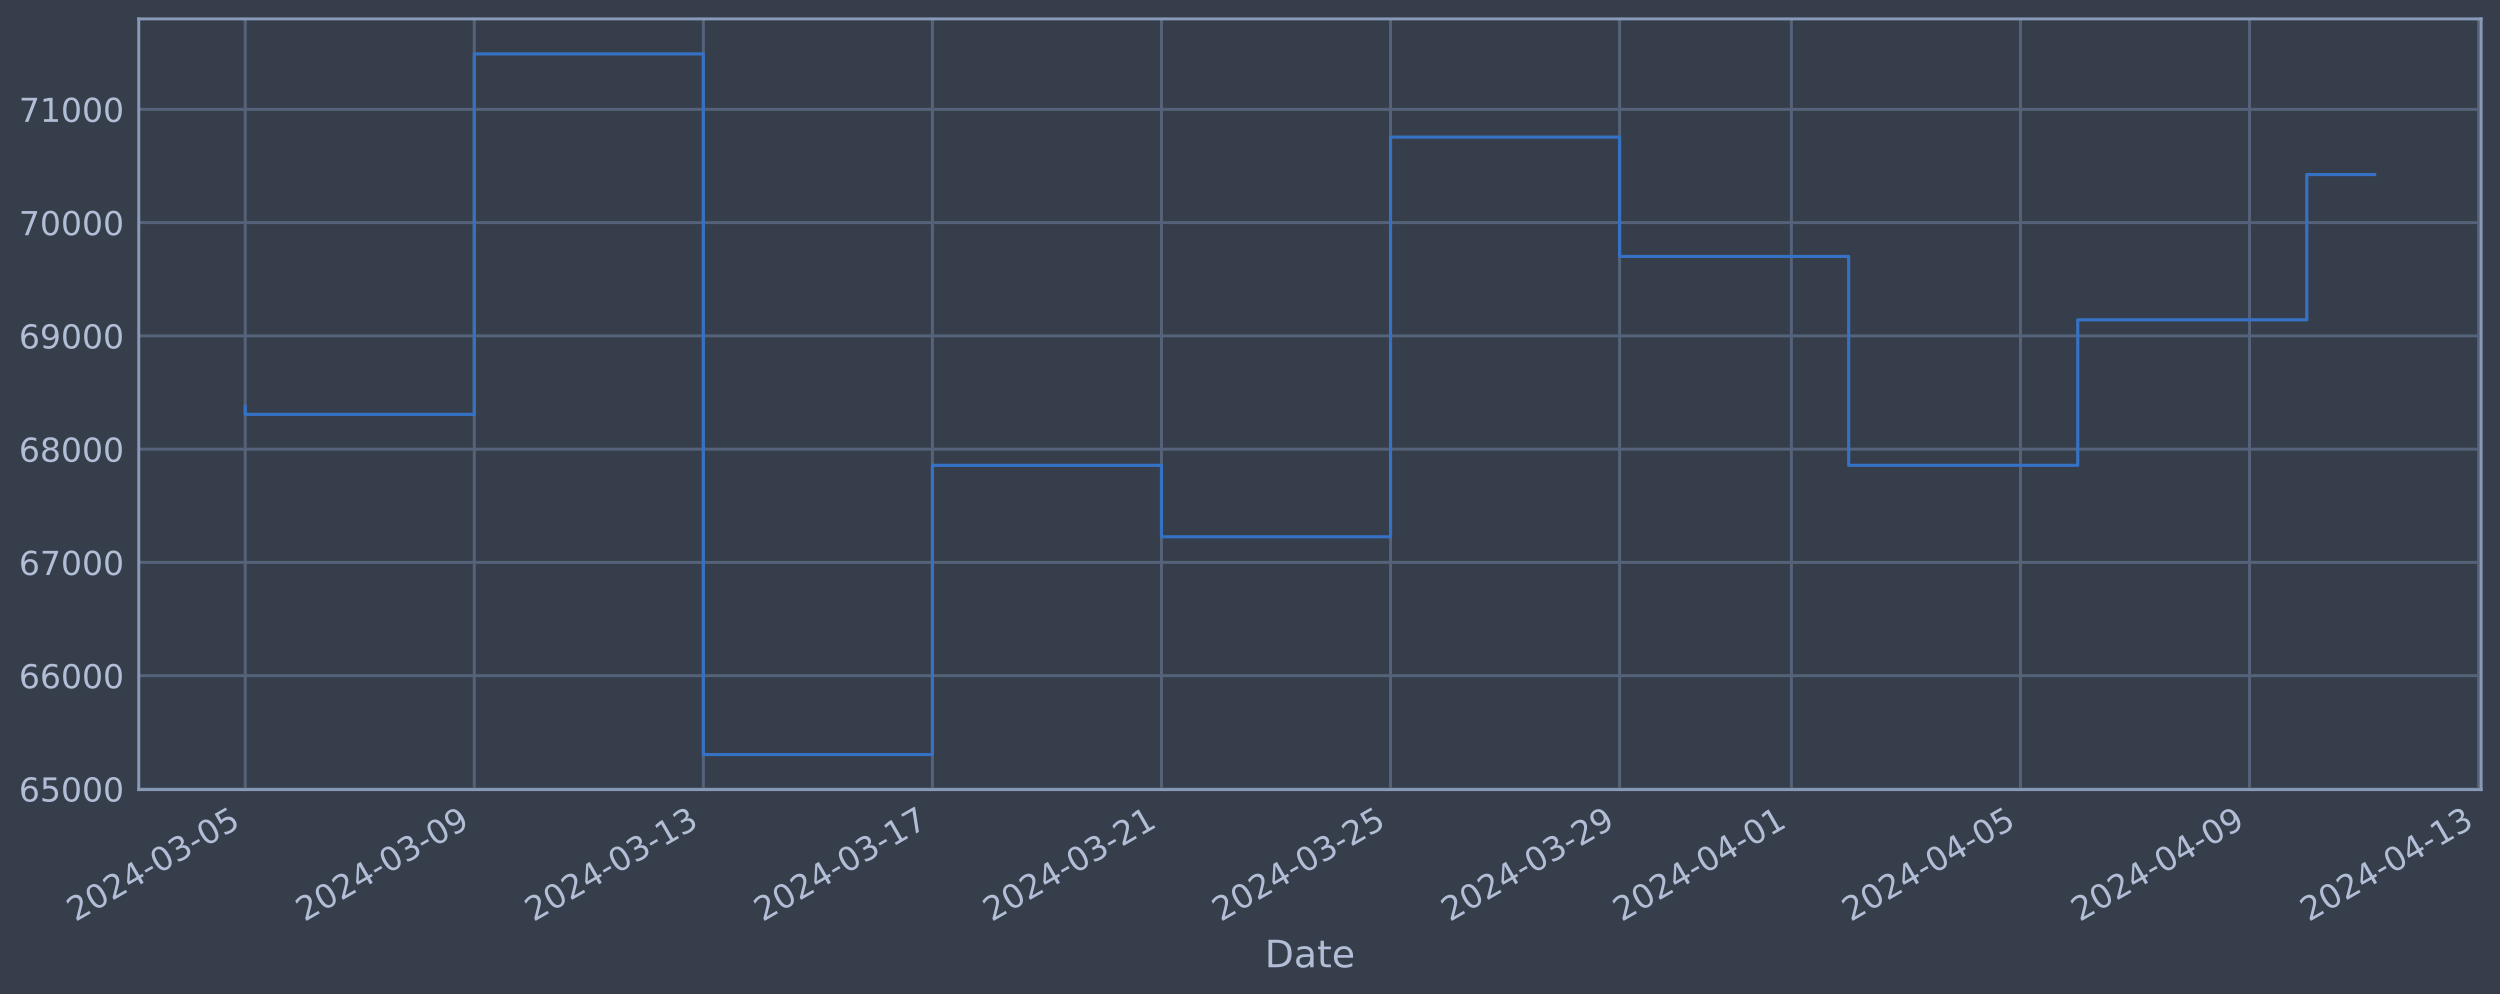
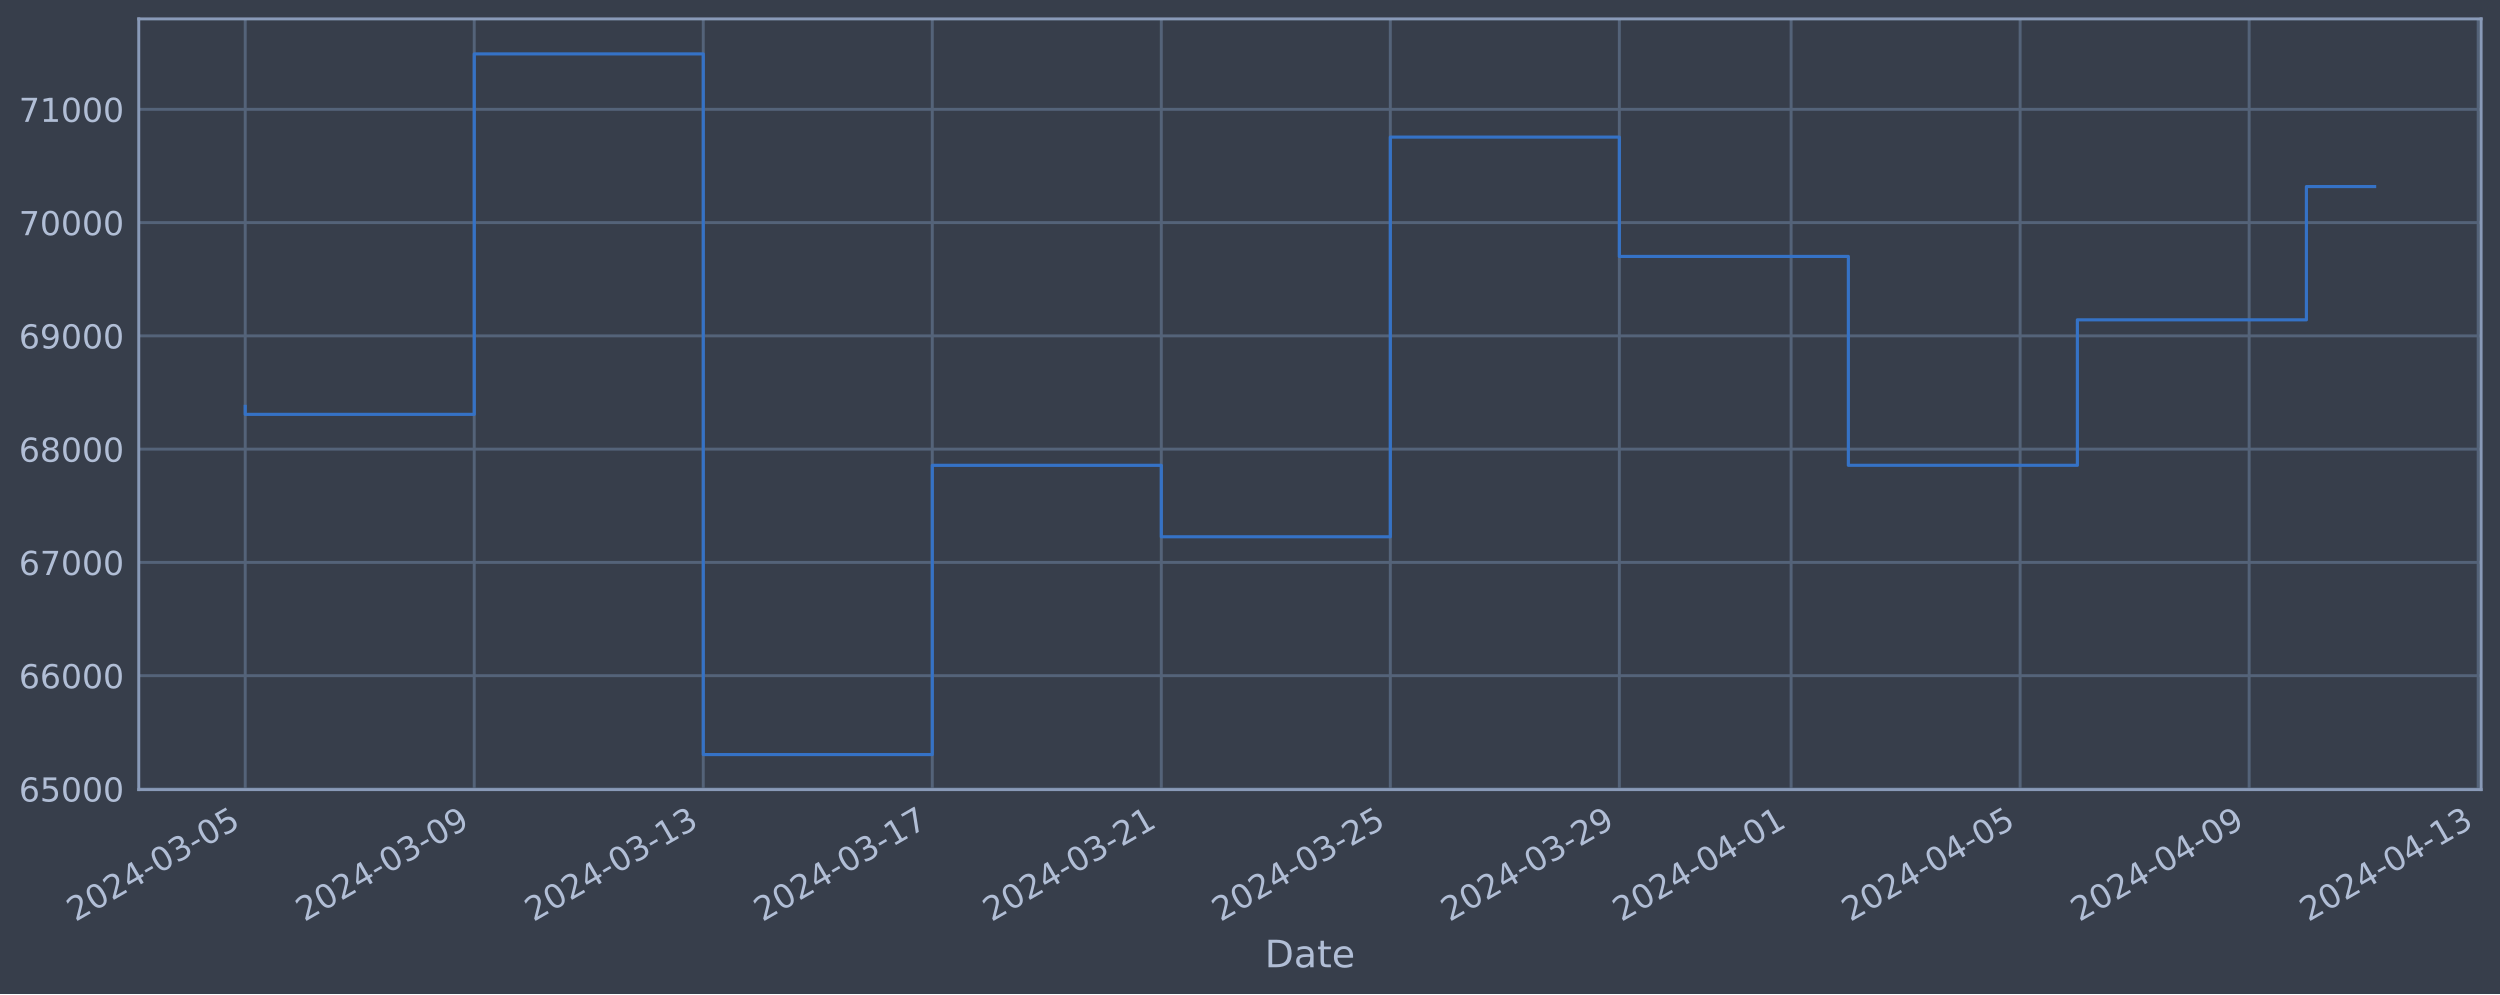
<svg xmlns="http://www.w3.org/2000/svg" xmlns:xlink="http://www.w3.org/1999/xlink" width="952.884pt" height="378.87pt" viewBox="0 0 952.884 378.87" version="1.1">
  <defs>
    <style type="text/css">*{stroke-linejoin: round; stroke-linecap: butt}</style>
  </defs>
  <g id="figure_1">
    <g id="patch_1">
      <path d="M 0 378.87  L 952.884 378.87  L 952.884 0  L 0 0  z " style="fill: #373e4b" />
    </g>
    <g id="axes_1">
      <g id="patch_2">
        <path d="M 52.884 300.96  L 945.684 300.96  L 945.684 7.2  L 52.884 7.2  z " style="fill: #373e4b" />
      </g>
      <g id="matplotlib.axis_1">
        <g id="xtick_1">
          <g id="line2d_1">
-             <path d="M 93.466 300.96  L 93.466 7.2  " clip-path="url(#p9708bc6b07)" style="fill: none; stroke: #546379; stroke-width: 1.12; stroke-linecap: square" />
+             <path d="M 93.466 300.96  L 93.466 7.2  " clip-path="url(#p9cdab00bce)" style="fill: none; stroke: #546379; stroke-width: 1.12; stroke-linecap: square" />
          </g>
          <g id="line2d_2" />
          <g id="text_1">
            <g style="fill: #b1bed6" transform="translate(28.74006 351.4642) rotate(-30) scale(0.126 -0.126)">
              <defs>
                <path id="DejaVuSans-32" d="M 1228 531  L 3431 531  L 3431 0  L 469 0  L 469 531  Q 828 903 1448 1529  Q 2069 2156 2228 2338  Q 2531 2678 2651 2914  Q 2772 3150 2772 3378  Q 2772 3750 2511 3984  Q 2250 4219 1831 4219  Q 1534 4219 1204 4116  Q 875 4013 500 3803  L 500 4441  Q 881 4594 1212 4672  Q 1544 4750 1819 4750  Q 2544 4750 2975 4387  Q 3406 4025 3406 3419  Q 3406 3131 3298 2873  Q 3191 2616 2906 2266  Q 2828 2175 2409 1742  Q 1991 1309 1228 531  z " transform="scale(0.015625)" />
                <path id="DejaVuSans-30" d="M 2034 4250  Q 1547 4250 1301 3770  Q 1056 3291 1056 2328  Q 1056 1369 1301 889  Q 1547 409 2034 409  Q 2525 409 2770 889  Q 3016 1369 3016 2328  Q 3016 3291 2770 3770  Q 2525 4250 2034 4250  z M 2034 4750  Q 2819 4750 3233 4129  Q 3647 3509 3647 2328  Q 3647 1150 3233 529  Q 2819 -91 2034 -91  Q 1250 -91 836 529  Q 422 1150 422 2328  Q 422 3509 836 4129  Q 1250 4750 2034 4750  z " transform="scale(0.015625)" />
                <path id="DejaVuSans-34" d="M 2419 4116  L 825 1625  L 2419 1625  L 2419 4116  z M 2253 4666  L 3047 4666  L 3047 1625  L 3713 1625  L 3713 1100  L 3047 1100  L 3047 0  L 2419 0  L 2419 1100  L 313 1100  L 313 1709  L 2253 4666  z " transform="scale(0.015625)" />
                <path id="DejaVuSans-2d" d="M 313 2009  L 1997 2009  L 1997 1497  L 313 1497  L 313 2009  z " transform="scale(0.015625)" />
                <path id="DejaVuSans-33" d="M 2597 2516  Q 3050 2419 3304 2112  Q 3559 1806 3559 1356  Q 3559 666 3084 287  Q 2609 -91 1734 -91  Q 1441 -91 1130 -33  Q 819 25 488 141  L 488 750  Q 750 597 1062 519  Q 1375 441 1716 441  Q 2309 441 2620 675  Q 2931 909 2931 1356  Q 2931 1769 2642 2001  Q 2353 2234 1838 2234  L 1294 2234  L 1294 2753  L 1863 2753  Q 2328 2753 2575 2939  Q 2822 3125 2822 3475  Q 2822 3834 2567 4026  Q 2313 4219 1838 4219  Q 1578 4219 1281 4162  Q 984 4106 628 3988  L 628 4550  Q 988 4650 1302 4700  Q 1616 4750 1894 4750  Q 2613 4750 3031 4423  Q 3450 4097 3450 3541  Q 3450 3153 3228 2886  Q 3006 2619 2597 2516  z " transform="scale(0.015625)" />
                <path id="DejaVuSans-35" d="M 691 4666  L 3169 4666  L 3169 4134  L 1269 4134  L 1269 2991  Q 1406 3038 1543 3061  Q 1681 3084 1819 3084  Q 2600 3084 3056 2656  Q 3513 2228 3513 1497  Q 3513 744 3044 326  Q 2575 -91 1722 -91  Q 1428 -91 1123 -41  Q 819 9 494 109  L 494 744  Q 775 591 1075 516  Q 1375 441 1709 441  Q 2250 441 2565 725  Q 2881 1009 2881 1497  Q 2881 1984 2565 2268  Q 2250 2553 1709 2553  Q 1456 2553 1204 2497  Q 953 2441 691 2322  L 691 4666  z " transform="scale(0.015625)" />
              </defs>
              <use xlink:href="#DejaVuSans-32" />
              <use xlink:href="#DejaVuSans-30" x="63.623" />
              <use xlink:href="#DejaVuSans-32" x="127.246" />
              <use xlink:href="#DejaVuSans-34" x="190.869" />
              <use xlink:href="#DejaVuSans-2d" x="254.492" />
              <use xlink:href="#DejaVuSans-30" x="290.576" />
              <use xlink:href="#DejaVuSans-33" x="354.199" />
              <use xlink:href="#DejaVuSans-2d" x="417.822" />
              <use xlink:href="#DejaVuSans-30" x="453.906" />
              <use xlink:href="#DejaVuSans-35" x="517.529" />
            </g>
          </g>
        </g>
        <g id="xtick_2">
          <g id="line2d_3">
-             <path d="M 180.774 300.96  L 180.774 7.2  " clip-path="url(#p9708bc6b07)" style="fill: none; stroke: #546379; stroke-width: 1.12; stroke-linecap: square" />
+             <path d="M 180.758 300.96  L 180.758 7.2  " clip-path="url(#p9cdab00bce)" style="fill: none; stroke: #546379; stroke-width: 1.12; stroke-linecap: square" />
          </g>
          <g id="line2d_4" />
          <g id="text_2">
-             <g style="fill: #b1bed6" transform="translate(116.0487 351.4642) rotate(-30) scale(0.126 -0.126)">
+             <g style="fill: #b1bed6" transform="translate(116.0321 351.4642) rotate(-30) scale(0.126 -0.126)">
              <defs>
                <path id="DejaVuSans-39" d="M 703 97  L 703 672  Q 941 559 1184 500  Q 1428 441 1663 441  Q 2288 441 2617 861  Q 2947 1281 2994 2138  Q 2813 1869 2534 1725  Q 2256 1581 1919 1581  Q 1219 1581 811 2004  Q 403 2428 403 3163  Q 403 3881 828 4315  Q 1253 4750 1959 4750  Q 2769 4750 3195 4129  Q 3622 3509 3622 2328  Q 3622 1225 3098 567  Q 2575 -91 1691 -91  Q 1453 -91 1209 -44  Q 966 3 703 97  z M 1959 2075  Q 2384 2075 2632 2365  Q 2881 2656 2881 3163  Q 2881 3666 2632 3958  Q 2384 4250 1959 4250  Q 1534 4250 1286 3958  Q 1038 3666 1038 3163  Q 1038 2656 1286 2365  Q 1534 2075 1959 2075  z " transform="scale(0.015625)" />
              </defs>
              <use xlink:href="#DejaVuSans-32" />
              <use xlink:href="#DejaVuSans-30" x="63.623" />
              <use xlink:href="#DejaVuSans-32" x="127.246" />
              <use xlink:href="#DejaVuSans-34" x="190.869" />
              <use xlink:href="#DejaVuSans-2d" x="254.492" />
              <use xlink:href="#DejaVuSans-30" x="290.576" />
              <use xlink:href="#DejaVuSans-33" x="354.199" />
              <use xlink:href="#DejaVuSans-2d" x="417.822" />
              <use xlink:href="#DejaVuSans-30" x="453.906" />
              <use xlink:href="#DejaVuSans-39" x="517.529" />
            </g>
          </g>
        </g>
        <g id="xtick_3">
          <g id="line2d_5">
-             <path d="M 268.083 300.96  L 268.083 7.2  " clip-path="url(#p9708bc6b07)" style="fill: none; stroke: #546379; stroke-width: 1.12; stroke-linecap: square" />
+             <path d="M 268.05 300.96  L 268.05 7.2  " clip-path="url(#p9cdab00bce)" style="fill: none; stroke: #546379; stroke-width: 1.12; stroke-linecap: square" />
          </g>
          <g id="line2d_6" />
          <g id="text_3">
-             <g style="fill: #b1bed6" transform="translate(203.3574 351.4642) rotate(-30) scale(0.126 -0.126)">
+             <g style="fill: #b1bed6" transform="translate(203.3242 351.4642) rotate(-30) scale(0.126 -0.126)">
              <defs>
                <path id="DejaVuSans-31" d="M 794 531  L 1825 531  L 1825 4091  L 703 3866  L 703 4441  L 1819 4666  L 2450 4666  L 2450 531  L 3481 531  L 3481 0  L 794 0  L 794 531  z " transform="scale(0.015625)" />
              </defs>
              <use xlink:href="#DejaVuSans-32" />
              <use xlink:href="#DejaVuSans-30" x="63.623" />
              <use xlink:href="#DejaVuSans-32" x="127.246" />
              <use xlink:href="#DejaVuSans-34" x="190.869" />
              <use xlink:href="#DejaVuSans-2d" x="254.492" />
              <use xlink:href="#DejaVuSans-30" x="290.576" />
              <use xlink:href="#DejaVuSans-33" x="354.199" />
              <use xlink:href="#DejaVuSans-2d" x="417.822" />
              <use xlink:href="#DejaVuSans-31" x="453.906" />
              <use xlink:href="#DejaVuSans-33" x="517.529" />
            </g>
          </g>
        </g>
        <g id="xtick_4">
          <g id="line2d_7">
-             <path d="M 355.392 300.96  L 355.392 7.2  " clip-path="url(#p9708bc6b07)" style="fill: none; stroke: #546379; stroke-width: 1.12; stroke-linecap: square" />
+             <path d="M 355.342 300.96  L 355.342 7.2  " clip-path="url(#p9cdab00bce)" style="fill: none; stroke: #546379; stroke-width: 1.12; stroke-linecap: square" />
          </g>
          <g id="line2d_8" />
          <g id="text_4">
-             <g style="fill: #b1bed6" transform="translate(290.6661 351.4642) rotate(-30) scale(0.126 -0.126)">
+             <g style="fill: #b1bed6" transform="translate(290.6163 351.4642) rotate(-30) scale(0.126 -0.126)">
              <defs>
                <path id="DejaVuSans-37" d="M 525 4666  L 3525 4666  L 3525 4397  L 1831 0  L 1172 0  L 2766 4134  L 525 4134  L 525 4666  z " transform="scale(0.015625)" />
              </defs>
              <use xlink:href="#DejaVuSans-32" />
              <use xlink:href="#DejaVuSans-30" x="63.623" />
              <use xlink:href="#DejaVuSans-32" x="127.246" />
              <use xlink:href="#DejaVuSans-34" x="190.869" />
              <use xlink:href="#DejaVuSans-2d" x="254.492" />
              <use xlink:href="#DejaVuSans-30" x="290.576" />
              <use xlink:href="#DejaVuSans-33" x="354.199" />
              <use xlink:href="#DejaVuSans-2d" x="417.822" />
              <use xlink:href="#DejaVuSans-31" x="453.906" />
              <use xlink:href="#DejaVuSans-37" x="517.529" />
            </g>
          </g>
        </g>
        <g id="xtick_5">
          <g id="line2d_9">
-             <path d="M 442.7 300.96  L 442.7 7.2  " clip-path="url(#p9708bc6b07)" style="fill: none; stroke: #546379; stroke-width: 1.12; stroke-linecap: square" />
+             <path d="M 442.634 300.96  L 442.634 7.2  " clip-path="url(#p9cdab00bce)" style="fill: none; stroke: #546379; stroke-width: 1.12; stroke-linecap: square" />
          </g>
          <g id="line2d_10" />
          <g id="text_5">
-             <g style="fill: #b1bed6" transform="translate(377.9747 351.4642) rotate(-30) scale(0.126 -0.126)">
+             <g style="fill: #b1bed6" transform="translate(377.9083 351.4642) rotate(-30) scale(0.126 -0.126)">
              <use xlink:href="#DejaVuSans-32" />
              <use xlink:href="#DejaVuSans-30" x="63.623" />
              <use xlink:href="#DejaVuSans-32" x="127.246" />
              <use xlink:href="#DejaVuSans-34" x="190.869" />
              <use xlink:href="#DejaVuSans-2d" x="254.492" />
              <use xlink:href="#DejaVuSans-30" x="290.576" />
              <use xlink:href="#DejaVuSans-33" x="354.199" />
              <use xlink:href="#DejaVuSans-2d" x="417.822" />
              <use xlink:href="#DejaVuSans-32" x="453.906" />
              <use xlink:href="#DejaVuSans-31" x="517.529" />
            </g>
          </g>
        </g>
        <g id="xtick_6">
          <g id="line2d_11">
-             <path d="M 530.009 300.96  L 530.009 7.2  " clip-path="url(#p9708bc6b07)" style="fill: none; stroke: #546379; stroke-width: 1.12; stroke-linecap: square" />
+             <path d="M 529.926 300.96  L 529.926 7.2  " clip-path="url(#p9cdab00bce)" style="fill: none; stroke: #546379; stroke-width: 1.12; stroke-linecap: square" />
          </g>
          <g id="line2d_12" />
          <g id="text_6">
-             <g style="fill: #b1bed6" transform="translate(465.2834 351.4642) rotate(-30) scale(0.126 -0.126)">
+             <g style="fill: #b1bed6" transform="translate(465.2004 351.4642) rotate(-30) scale(0.126 -0.126)">
              <use xlink:href="#DejaVuSans-32" />
              <use xlink:href="#DejaVuSans-30" x="63.623" />
              <use xlink:href="#DejaVuSans-32" x="127.246" />
              <use xlink:href="#DejaVuSans-34" x="190.869" />
              <use xlink:href="#DejaVuSans-2d" x="254.492" />
              <use xlink:href="#DejaVuSans-30" x="290.576" />
              <use xlink:href="#DejaVuSans-33" x="354.199" />
              <use xlink:href="#DejaVuSans-2d" x="417.822" />
              <use xlink:href="#DejaVuSans-32" x="453.906" />
              <use xlink:href="#DejaVuSans-35" x="517.529" />
            </g>
          </g>
        </g>
        <g id="xtick_7">
          <g id="line2d_13">
-             <path d="M 617.318 300.96  L 617.318 7.2  " clip-path="url(#p9708bc6b07)" style="fill: none; stroke: #546379; stroke-width: 1.12; stroke-linecap: square" />
+             <path d="M 617.218 300.96  L 617.218 7.2  " clip-path="url(#p9cdab00bce)" style="fill: none; stroke: #546379; stroke-width: 1.12; stroke-linecap: square" />
          </g>
          <g id="line2d_14" />
          <g id="text_7">
-             <g style="fill: #b1bed6" transform="translate(552.5921 351.4642) rotate(-30) scale(0.126 -0.126)">
+             <g style="fill: #b1bed6" transform="translate(552.4924 351.4642) rotate(-30) scale(0.126 -0.126)">
              <use xlink:href="#DejaVuSans-32" />
              <use xlink:href="#DejaVuSans-30" x="63.623" />
              <use xlink:href="#DejaVuSans-32" x="127.246" />
              <use xlink:href="#DejaVuSans-34" x="190.869" />
              <use xlink:href="#DejaVuSans-2d" x="254.492" />
              <use xlink:href="#DejaVuSans-30" x="290.576" />
              <use xlink:href="#DejaVuSans-33" x="354.199" />
              <use xlink:href="#DejaVuSans-2d" x="417.822" />
              <use xlink:href="#DejaVuSans-32" x="453.906" />
              <use xlink:href="#DejaVuSans-39" x="517.529" />
            </g>
          </g>
        </g>
        <g id="xtick_8">
          <g id="line2d_15">
-             <path d="M 682.799 300.96  L 682.799 7.2  " clip-path="url(#p9708bc6b07)" style="fill: none; stroke: #546379; stroke-width: 1.12; stroke-linecap: square" />
+             <path d="M 682.687 300.96  L 682.687 7.2  " clip-path="url(#p9cdab00bce)" style="fill: none; stroke: #546379; stroke-width: 1.12; stroke-linecap: square" />
          </g>
          <g id="line2d_16" />
          <g id="text_8">
-             <g style="fill: #b1bed6" transform="translate(618.0736 351.4642) rotate(-30) scale(0.126 -0.126)">
+             <g style="fill: #b1bed6" transform="translate(617.9615 351.4642) rotate(-30) scale(0.126 -0.126)">
              <use xlink:href="#DejaVuSans-32" />
              <use xlink:href="#DejaVuSans-30" x="63.623" />
              <use xlink:href="#DejaVuSans-32" x="127.246" />
              <use xlink:href="#DejaVuSans-34" x="190.869" />
              <use xlink:href="#DejaVuSans-2d" x="254.492" />
              <use xlink:href="#DejaVuSans-30" x="290.576" />
              <use xlink:href="#DejaVuSans-34" x="354.199" />
              <use xlink:href="#DejaVuSans-2d" x="417.822" />
              <use xlink:href="#DejaVuSans-30" x="453.906" />
              <use xlink:href="#DejaVuSans-31" x="517.529" />
            </g>
          </g>
        </g>
        <g id="xtick_9">
          <g id="line2d_17">
-             <path d="M 770.108 300.96  L 770.108 7.2  " clip-path="url(#p9708bc6b07)" style="fill: none; stroke: #546379; stroke-width: 1.12; stroke-linecap: square" />
+             <path d="M 769.979 300.96  L 769.979 7.2  " clip-path="url(#p9cdab00bce)" style="fill: none; stroke: #546379; stroke-width: 1.12; stroke-linecap: square" />
          </g>
          <g id="line2d_18" />
          <g id="text_9">
-             <g style="fill: #b1bed6" transform="translate(705.3822 351.4642) rotate(-30) scale(0.126 -0.126)">
+             <g style="fill: #b1bed6" transform="translate(705.2536 351.4642) rotate(-30) scale(0.126 -0.126)">
              <use xlink:href="#DejaVuSans-32" />
              <use xlink:href="#DejaVuSans-30" x="63.623" />
              <use xlink:href="#DejaVuSans-32" x="127.246" />
              <use xlink:href="#DejaVuSans-34" x="190.869" />
              <use xlink:href="#DejaVuSans-2d" x="254.492" />
              <use xlink:href="#DejaVuSans-30" x="290.576" />
              <use xlink:href="#DejaVuSans-34" x="354.199" />
              <use xlink:href="#DejaVuSans-2d" x="417.822" />
              <use xlink:href="#DejaVuSans-30" x="453.906" />
              <use xlink:href="#DejaVuSans-35" x="517.529" />
            </g>
          </g>
        </g>
        <g id="xtick_10">
          <g id="line2d_19">
-             <path d="M 857.416 300.96  L 857.416 7.2  " clip-path="url(#p9708bc6b07)" style="fill: none; stroke: #546379; stroke-width: 1.12; stroke-linecap: square" />
+             <path d="M 857.271 300.96  L 857.271 7.2  " clip-path="url(#p9cdab00bce)" style="fill: none; stroke: #546379; stroke-width: 1.12; stroke-linecap: square" />
          </g>
          <g id="line2d_20" />
          <g id="text_10">
-             <g style="fill: #b1bed6" transform="translate(792.6909 351.4642) rotate(-30) scale(0.126 -0.126)">
+             <g style="fill: #b1bed6" transform="translate(792.5456 351.4642) rotate(-30) scale(0.126 -0.126)">
              <use xlink:href="#DejaVuSans-32" />
              <use xlink:href="#DejaVuSans-30" x="63.623" />
              <use xlink:href="#DejaVuSans-32" x="127.246" />
              <use xlink:href="#DejaVuSans-34" x="190.869" />
              <use xlink:href="#DejaVuSans-2d" x="254.492" />
              <use xlink:href="#DejaVuSans-30" x="290.576" />
              <use xlink:href="#DejaVuSans-34" x="354.199" />
              <use xlink:href="#DejaVuSans-2d" x="417.822" />
              <use xlink:href="#DejaVuSans-30" x="453.906" />
              <use xlink:href="#DejaVuSans-39" x="517.529" />
            </g>
          </g>
        </g>
        <g id="xtick_11">
          <g id="line2d_21">
-             <path d="M 944.725 300.96  L 944.725 7.2  " clip-path="url(#p9708bc6b07)" style="fill: none; stroke: #546379; stroke-width: 1.12; stroke-linecap: square" />
+             <path d="M 944.563 300.96  L 944.563 7.2  " clip-path="url(#p9cdab00bce)" style="fill: none; stroke: #546379; stroke-width: 1.12; stroke-linecap: square" />
          </g>
          <g id="line2d_22" />
          <g id="text_11">
-             <g style="fill: #b1bed6" transform="translate(879.9996 351.4642) rotate(-30) scale(0.126 -0.126)">
+             <g style="fill: #b1bed6" transform="translate(879.8377 351.4642) rotate(-30) scale(0.126 -0.126)">
              <use xlink:href="#DejaVuSans-32" />
              <use xlink:href="#DejaVuSans-30" x="63.623" />
              <use xlink:href="#DejaVuSans-32" x="127.246" />
              <use xlink:href="#DejaVuSans-34" x="190.869" />
              <use xlink:href="#DejaVuSans-2d" x="254.492" />
              <use xlink:href="#DejaVuSans-30" x="290.576" />
              <use xlink:href="#DejaVuSans-34" x="354.199" />
              <use xlink:href="#DejaVuSans-2d" x="417.822" />
              <use xlink:href="#DejaVuSans-31" x="453.906" />
              <use xlink:href="#DejaVuSans-33" x="517.529" />
            </g>
          </g>
        </g>
        <g id="text_12">
          <g style="fill: #b1bed6" transform="translate(482.0746 368.6753) scale(0.144 -0.144)">
            <defs>
              <path id="DejaVuSans-44" d="M 1259 4147  L 1259 519  L 2022 519  Q 2988 519 3436 956  Q 3884 1394 3884 2338  Q 3884 3275 3436 3711  Q 2988 4147 2022 4147  L 1259 4147  z M 628 4666  L 1925 4666  Q 3281 4666 3915 4102  Q 4550 3538 4550 2338  Q 4550 1131 3912 565  Q 3275 0 1925 0  L 628 0  L 628 4666  z " transform="scale(0.015625)" />
              <path id="DejaVuSans-61" d="M 2194 1759  Q 1497 1759 1228 1600  Q 959 1441 959 1056  Q 959 750 1161 570  Q 1363 391 1709 391  Q 2188 391 2477 730  Q 2766 1069 2766 1631  L 2766 1759  L 2194 1759  z M 3341 1997  L 3341 0  L 2766 0  L 2766 531  Q 2569 213 2275 61  Q 1981 -91 1556 -91  Q 1019 -91 701 211  Q 384 513 384 1019  Q 384 1609 779 1909  Q 1175 2209 1959 2209  L 2766 2209  L 2766 2266  Q 2766 2663 2505 2880  Q 2244 3097 1772 3097  Q 1472 3097 1187 3025  Q 903 2953 641 2809  L 641 3341  Q 956 3463 1253 3523  Q 1550 3584 1831 3584  Q 2591 3584 2966 3190  Q 3341 2797 3341 1997  z " transform="scale(0.015625)" />
              <path id="DejaVuSans-74" d="M 1172 4494  L 1172 3500  L 2356 3500  L 2356 3053  L 1172 3053  L 1172 1153  Q 1172 725 1289 603  Q 1406 481 1766 481  L 2356 481  L 2356 0  L 1766 0  Q 1100 0 847 248  Q 594 497 594 1153  L 594 3053  L 172 3053  L 172 3500  L 594 3500  L 594 4494  L 1172 4494  z " transform="scale(0.015625)" />
              <path id="DejaVuSans-65" d="M 3597 1894  L 3597 1613  L 953 1613  Q 991 1019 1311 708  Q 1631 397 2203 397  Q 2534 397 2845 478  Q 3156 559 3463 722  L 3463 178  Q 3153 47 2828 -22  Q 2503 -91 2169 -91  Q 1331 -91 842 396  Q 353 884 353 1716  Q 353 2575 817 3079  Q 1281 3584 2069 3584  Q 2775 3584 3186 3129  Q 3597 2675 3597 1894  z M 3022 2063  Q 3016 2534 2758 2815  Q 2500 3097 2075 3097  Q 1594 3097 1305 2825  Q 1016 2553 972 2059  L 3022 2063  z " transform="scale(0.015625)" />
            </defs>
            <use xlink:href="#DejaVuSans-44" />
            <use xlink:href="#DejaVuSans-61" x="77.002" />
            <use xlink:href="#DejaVuSans-74" x="138.281" />
            <use xlink:href="#DejaVuSans-65" x="177.49" />
          </g>
        </g>
      </g>
      <g id="matplotlib.axis_2">
        <g id="ytick_1">
          <g id="line2d_23">
-             <path d="M 52.884 300.718  L 945.684 300.718  " clip-path="url(#p9708bc6b07)" style="fill: none; stroke: #546379; stroke-width: 1.12; stroke-linecap: square" />
+             <path d="M 52.884 300.718  L 945.684 300.718  " clip-path="url(#p9cdab00bce)" style="fill: none; stroke: #546379; stroke-width: 1.12; stroke-linecap: square" />
          </g>
          <g id="line2d_24" />
          <g id="text_13">
            <g style="fill: #b1bed6" transform="translate(7.2 305.5049) scale(0.126 -0.126)">
              <defs>
                <path id="DejaVuSans-36" d="M 2113 2584  Q 1688 2584 1439 2293  Q 1191 2003 1191 1497  Q 1191 994 1439 701  Q 1688 409 2113 409  Q 2538 409 2786 701  Q 3034 994 3034 1497  Q 3034 2003 2786 2293  Q 2538 2584 2113 2584  z M 3366 4563  L 3366 3988  Q 3128 4100 2886 4159  Q 2644 4219 2406 4219  Q 1781 4219 1451 3797  Q 1122 3375 1075 2522  Q 1259 2794 1537 2939  Q 1816 3084 2150 3084  Q 2853 3084 3261 2657  Q 3669 2231 3669 1497  Q 3669 778 3244 343  Q 2819 -91 2113 -91  Q 1303 -91 875 529  Q 447 1150 447 2328  Q 447 3434 972 4092  Q 1497 4750 2381 4750  Q 2619 4750 2861 4703  Q 3103 4656 3366 4563  z " transform="scale(0.015625)" />
              </defs>
              <use xlink:href="#DejaVuSans-36" />
              <use xlink:href="#DejaVuSans-35" x="63.623" />
              <use xlink:href="#DejaVuSans-30" x="127.246" />
              <use xlink:href="#DejaVuSans-30" x="190.869" />
              <use xlink:href="#DejaVuSans-30" x="254.492" />
            </g>
          </g>
        </g>
        <g id="ytick_2">
          <g id="line2d_25">
-             <path d="M 52.884 257.544  L 945.684 257.544  " clip-path="url(#p9708bc6b07)" style="fill: none; stroke: #546379; stroke-width: 1.12; stroke-linecap: square" />
+             <path d="M 52.884 257.544  L 945.684 257.544  " clip-path="url(#p9cdab00bce)" style="fill: none; stroke: #546379; stroke-width: 1.12; stroke-linecap: square" />
          </g>
          <g id="line2d_26" />
          <g id="text_14">
            <g style="fill: #b1bed6" transform="translate(7.2 262.331) scale(0.126 -0.126)">
              <use xlink:href="#DejaVuSans-36" />
              <use xlink:href="#DejaVuSans-36" x="63.623" />
              <use xlink:href="#DejaVuSans-30" x="127.246" />
              <use xlink:href="#DejaVuSans-30" x="190.869" />
              <use xlink:href="#DejaVuSans-30" x="254.492" />
            </g>
          </g>
        </g>
        <g id="ytick_3">
          <g id="line2d_27">
-             <path d="M 52.884 214.37  L 945.684 214.37  " clip-path="url(#p9708bc6b07)" style="fill: none; stroke: #546379; stroke-width: 1.12; stroke-linecap: square" />
+             <path d="M 52.884 214.37  L 945.684 214.37  " clip-path="url(#p9cdab00bce)" style="fill: none; stroke: #546379; stroke-width: 1.12; stroke-linecap: square" />
          </g>
          <g id="line2d_28" />
          <g id="text_15">
            <g style="fill: #b1bed6" transform="translate(7.2 219.157) scale(0.126 -0.126)">
              <use xlink:href="#DejaVuSans-36" />
              <use xlink:href="#DejaVuSans-37" x="63.623" />
              <use xlink:href="#DejaVuSans-30" x="127.246" />
              <use xlink:href="#DejaVuSans-30" x="190.869" />
              <use xlink:href="#DejaVuSans-30" x="254.492" />
            </g>
          </g>
        </g>
        <g id="ytick_4">
          <g id="line2d_29">
-             <path d="M 52.884 171.196  L 945.684 171.196  " clip-path="url(#p9708bc6b07)" style="fill: none; stroke: #546379; stroke-width: 1.12; stroke-linecap: square" />
+             <path d="M 52.884 171.196  L 945.684 171.196  " clip-path="url(#p9cdab00bce)" style="fill: none; stroke: #546379; stroke-width: 1.12; stroke-linecap: square" />
          </g>
          <g id="line2d_30" />
          <g id="text_16">
            <g style="fill: #b1bed6" transform="translate(7.2 175.9831) scale(0.126 -0.126)">
              <defs>
                <path id="DejaVuSans-38" d="M 2034 2216  Q 1584 2216 1326 1975  Q 1069 1734 1069 1313  Q 1069 891 1326 650  Q 1584 409 2034 409  Q 2484 409 2743 651  Q 3003 894 3003 1313  Q 3003 1734 2745 1975  Q 2488 2216 2034 2216  z M 1403 2484  Q 997 2584 770 2862  Q 544 3141 544 3541  Q 544 4100 942 4425  Q 1341 4750 2034 4750  Q 2731 4750 3128 4425  Q 3525 4100 3525 3541  Q 3525 3141 3298 2862  Q 3072 2584 2669 2484  Q 3125 2378 3379 2068  Q 3634 1759 3634 1313  Q 3634 634 3220 271  Q 2806 -91 2034 -91  Q 1263 -91 848 271  Q 434 634 434 1313  Q 434 1759 690 2068  Q 947 2378 1403 2484  z M 1172 3481  Q 1172 3119 1398 2916  Q 1625 2713 2034 2713  Q 2441 2713 2670 2916  Q 2900 3119 2900 3481  Q 2900 3844 2670 4047  Q 2441 4250 2034 4250  Q 1625 4250 1398 4047  Q 1172 3844 1172 3481  z " transform="scale(0.015625)" />
              </defs>
              <use xlink:href="#DejaVuSans-36" />
              <use xlink:href="#DejaVuSans-38" x="63.623" />
              <use xlink:href="#DejaVuSans-30" x="127.246" />
              <use xlink:href="#DejaVuSans-30" x="190.869" />
              <use xlink:href="#DejaVuSans-30" x="254.492" />
            </g>
          </g>
        </g>
        <g id="ytick_5">
          <g id="line2d_31">
-             <path d="M 52.884 128.022  L 945.684 128.022  " clip-path="url(#p9708bc6b07)" style="fill: none; stroke: #546379; stroke-width: 1.12; stroke-linecap: square" />
+             <path d="M 52.884 128.022  L 945.684 128.022  " clip-path="url(#p9cdab00bce)" style="fill: none; stroke: #546379; stroke-width: 1.12; stroke-linecap: square" />
          </g>
          <g id="line2d_32" />
          <g id="text_17">
            <g style="fill: #b1bed6" transform="translate(7.2 132.8092) scale(0.126 -0.126)">
              <use xlink:href="#DejaVuSans-36" />
              <use xlink:href="#DejaVuSans-39" x="63.623" />
              <use xlink:href="#DejaVuSans-30" x="127.246" />
              <use xlink:href="#DejaVuSans-30" x="190.869" />
              <use xlink:href="#DejaVuSans-30" x="254.492" />
            </g>
          </g>
        </g>
        <g id="ytick_6">
          <g id="line2d_33">
-             <path d="M 52.884 84.848  L 945.684 84.848  " clip-path="url(#p9708bc6b07)" style="fill: none; stroke: #546379; stroke-width: 1.12; stroke-linecap: square" />
+             <path d="M 52.884 84.848  L 945.684 84.848  " clip-path="url(#p9cdab00bce)" style="fill: none; stroke: #546379; stroke-width: 1.12; stroke-linecap: square" />
          </g>
          <g id="line2d_34" />
          <g id="text_18">
            <g style="fill: #b1bed6" transform="translate(7.2 89.63523) scale(0.126 -0.126)">
              <use xlink:href="#DejaVuSans-37" />
              <use xlink:href="#DejaVuSans-30" x="63.623" />
              <use xlink:href="#DejaVuSans-30" x="127.246" />
              <use xlink:href="#DejaVuSans-30" x="190.869" />
              <use xlink:href="#DejaVuSans-30" x="254.492" />
            </g>
          </g>
        </g>
        <g id="ytick_7">
          <g id="line2d_35">
-             <path d="M 52.884 41.674  L 945.684 41.674  " clip-path="url(#p9708bc6b07)" style="fill: none; stroke: #546379; stroke-width: 1.12; stroke-linecap: square" />
+             <path d="M 52.884 41.674  L 945.684 41.674  " clip-path="url(#p9cdab00bce)" style="fill: none; stroke: #546379; stroke-width: 1.12; stroke-linecap: square" />
          </g>
          <g id="line2d_36" />
          <g id="text_19">
            <g style="fill: #b1bed6" transform="translate(7.2 46.4613) scale(0.126 -0.126)">
              <use xlink:href="#DejaVuSans-37" />
              <use xlink:href="#DejaVuSans-31" x="63.623" />
              <use xlink:href="#DejaVuSans-30" x="127.246" />
              <use xlink:href="#DejaVuSans-30" x="190.869" />
              <use xlink:href="#DejaVuSans-30" x="254.492" />
            </g>
          </g>
        </g>
      </g>
      <g id="line2d_37">
-         <path d="M 93.466 154.891  L 93.466 157.946  L 180.774 157.946  L 180.774 20.553  L 268.083 20.553  L 268.083 287.607  L 355.392 287.607  L 355.392 177.362  L 442.7 177.362  L 442.7 204.598  L 530.009 204.598  L 530.009 52.265  L 617.318 52.265  L 617.318 97.744  L 704.626 97.744  L 704.626 177.352  L 791.935 177.352  L 791.935 121.902  L 879.244 121.902  L 879.244 66.534  L 905.102 66.534  " clip-path="url(#p9708bc6b07)" style="fill: none; stroke: #3572c6; stroke-width: 1.2; stroke-linecap: square" />
+         <path d="M 93.466 154.891  L 93.466 157.946  L 180.758 157.946  L 180.758 20.553  L 268.05 20.553  L 268.05 287.607  L 355.342 287.607  L 355.342 177.362  L 442.634 177.362  L 442.634 204.598  L 529.926 204.598  L 529.926 52.265  L 617.218 52.265  L 617.218 97.744  L 704.51 97.744  L 704.51 177.352  L 791.802 177.352  L 791.802 121.902  L 879.094 121.902  L 879.094 71.116  L 905.102 71.116  " clip-path="url(#p9cdab00bce)" style="fill: none; stroke: #3572c6; stroke-width: 1.2; stroke-linecap: square" />
      </g>
      <g id="patch_3">
        <path d="M 52.884 300.96  L 52.884 7.2  " style="fill: none; stroke: #899ab8; stroke-width: 1.12; stroke-linejoin: miter; stroke-linecap: square" />
      </g>
      <g id="patch_4">
        <path d="M 945.684 300.96  L 945.684 7.2  " style="fill: none; stroke: #899ab8; stroke-width: 1.12; stroke-linejoin: miter; stroke-linecap: square" />
      </g>
      <g id="patch_5">
        <path d="M 52.884 300.96  L 945.684 300.96  " style="fill: none; stroke: #899ab8; stroke-width: 1.12; stroke-linejoin: miter; stroke-linecap: square" />
      </g>
      <g id="patch_6">
        <path d="M 52.884 7.2  L 945.684 7.2  " style="fill: none; stroke: #899ab8; stroke-width: 1.12; stroke-linejoin: miter; stroke-linecap: square" />
      </g>
    </g>
  </g>
  <defs>
-     <clipPath id="p9708bc6b07">
+     <clipPath id="p9cdab00bce">
      <rect x="52.884" y="7.2" width="892.8" height="293.76" />
    </clipPath>
  </defs>
</svg>
